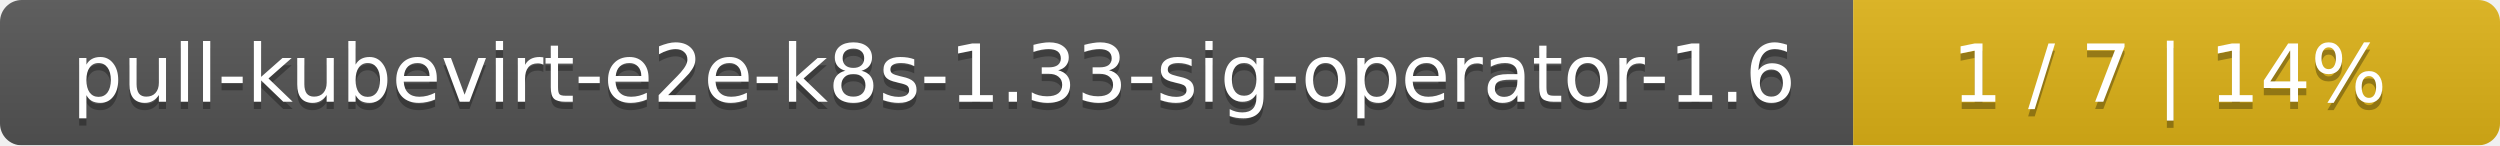
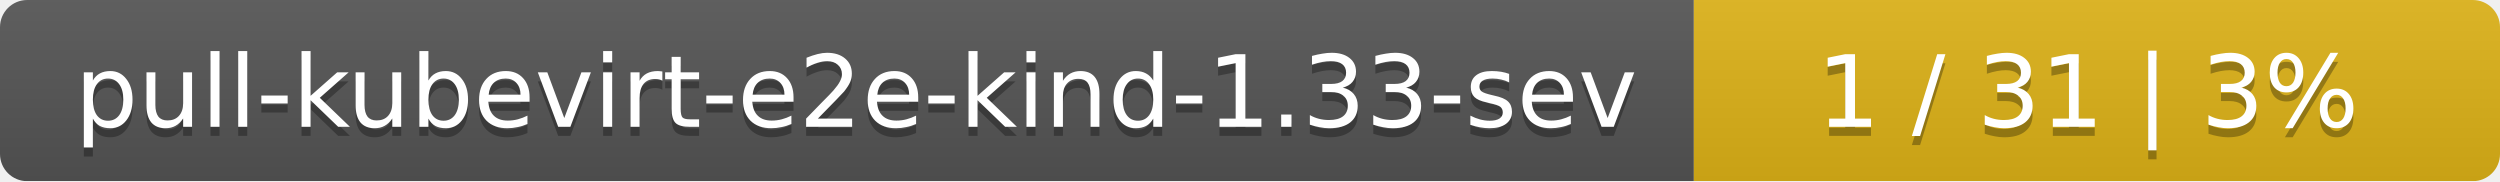
- <svg xmlns="http://www.w3.org/2000/svg" width="344" height="20">
+ <svg xmlns="http://www.w3.org/2000/svg" width="276" height="20">
  <linearGradient id="smooth" x2="0" y2="100%">
    <stop offset="0" stop-color="#bbb" stop-opacity=".1" />
    <stop offset="1" stop-opacity=".1" />
  </linearGradient>
  <mask id="round">
-     <rect width="344" height="20" rx="3" fill="#fff" />
+     <rect width="276" height="20" rx="3" fill="#fff" />
  </mask>
  <g mask="url(#round)">
-     <rect width="255" height="20" fill="#555" />
-     <rect x="255" width="89" height="20" fill="#dfb317" />
-     <rect width="344" height="20" fill="url(#smooth)" />
+     <rect width="187" height="20" fill="#555" />
+     <rect x="187" width="89" height="20" fill="#dfb317" />
+     <rect width="276" height="20" fill="url(#smooth)" />
  </g>
  <g fill="#fff" text-anchor="middle" font-family="DejaVu Sans,Verdana,Geneva,sans-serif" font-size="11">
-     <text x="128.5" y="15" fill="#010101" fill-opacity=".3">pull-kubevirt-e2e-k8s-1.33-sig-operator-1.6</text>
-     <text x="128.5" y="14">pull-kubevirt-e2e-k8s-1.33-sig-operator-1.6</text>
-     <text x="298.5" y="15" fill="#010101" fill-opacity=".3">1 / 7    |    14%</text>
-     <text x="298.5" y="14">1 / 7    |    14%</text>
+     <text x="94.5" y="15" fill="#010101" fill-opacity=".3">pull-kubevirt-e2e-kind-1.33-sev</text>
+     <text x="94.5" y="14">pull-kubevirt-e2e-kind-1.33-sev</text>
+     <text x="230.5" y="15" fill="#010101" fill-opacity=".3">1 / 31    |    3%</text>
+     <text x="230.5" y="14">1 / 31    |    3%</text>
  </g>
</svg>
